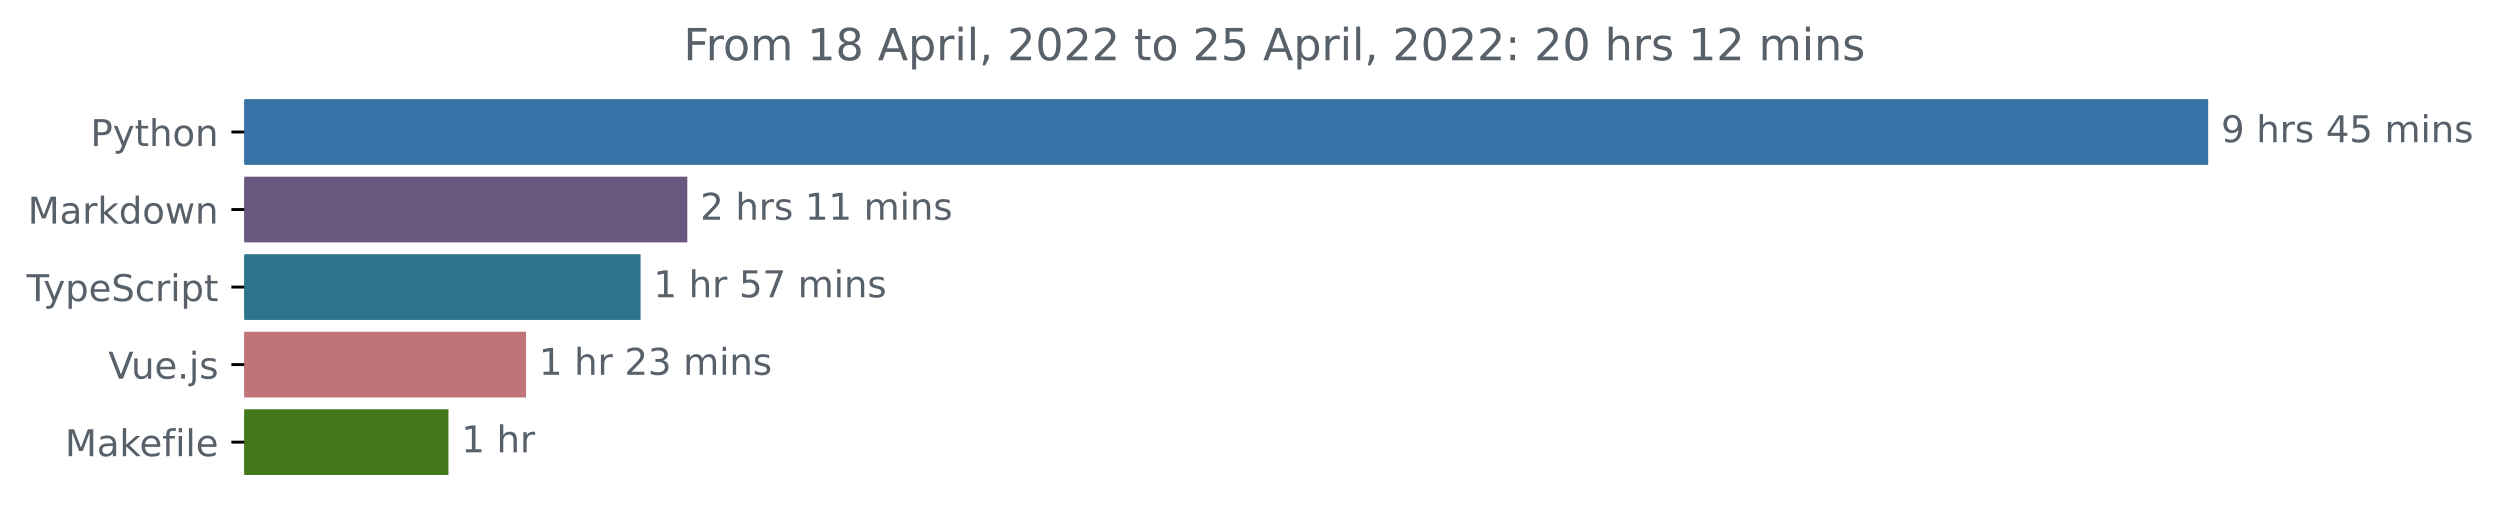
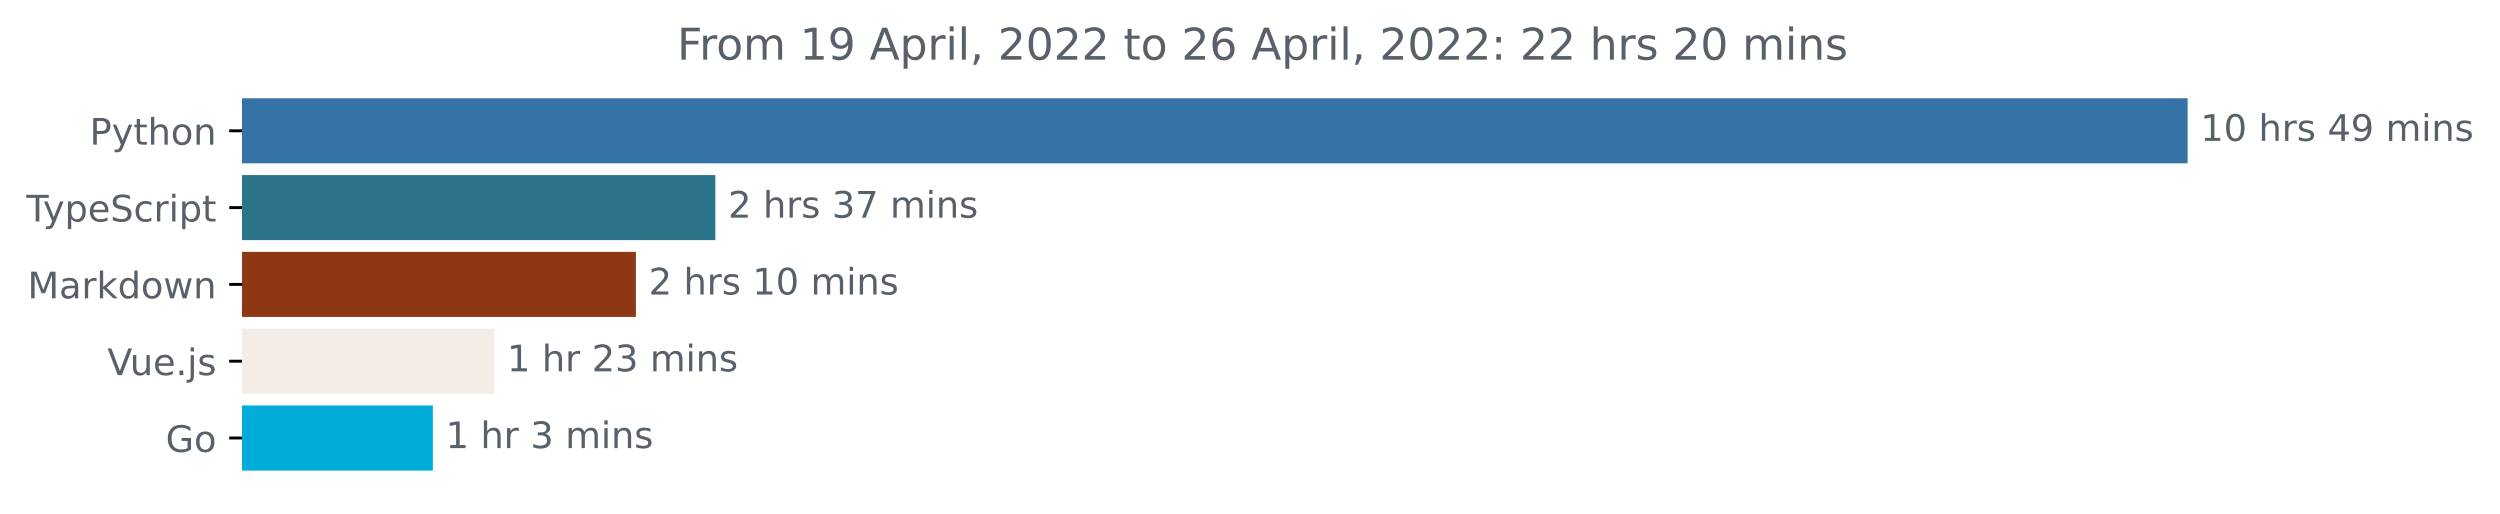
- <svg xmlns="http://www.w3.org/2000/svg" xmlns:xlink="http://www.w3.org/1999/xlink" width="677.144pt" height="140.398pt" viewBox="0 0 677.144 140.398" version="1.1">
+ <svg xmlns="http://www.w3.org/2000/svg" xmlns:xlink="http://www.w3.org/1999/xlink" width="683.507pt" height="140.398pt" viewBox="0 0 683.507 140.398" version="1.1">
  <defs>
    <style type="text/css">*{stroke-linejoin: round; stroke-linecap: butt}</style>
  </defs>
  <g id="figure_1">
    <g id="patch_1">
-       <path d="M -0 140.398  L 677.144 140.398  L 677.144 0  L -0 0  L -0 140.398  z " style="fill: none" />
+       <path d="M -0 140.398  L 683.507 140.398  L 683.507 0  L -0 0  L -0 140.398  z " style="fill: none" />
    </g>
    <g id="axes_1">
      <g id="patch_2">
-         <path d="M 66.17 27.358  L 597.599 27.358  L 597.599 44.158  L 66.17 44.158  z " clip-path="url(#p9328295452)" style="fill: #3572a5; stroke: #3572a5; stroke-linejoin: miter" />
+         <path d="M 66.17 27.358  L 597.599 27.358  L 597.599 44.158  L 66.17 44.158  z " clip-path="url(#p3ea34d1b0a)" style="fill: #3572a5; stroke: #3572a5; stroke-linejoin: miter" />
      </g>
      <g id="patch_3">
-         <path d="M 66.17 48.358  L 185.659 48.358  L 185.659 65.158  L 66.17 65.158  z " clip-path="url(#p9328295452)" style="fill: #68587f; stroke: #68587f; stroke-linejoin: miter" />
+         <path d="M 66.17 48.358  L 195.078 48.358  L 195.078 65.158  L 66.17 65.158  z " clip-path="url(#p3ea34d1b0a)" style="fill: #2b7489; stroke: #2b7489; stroke-linejoin: miter" />
      </g>
      <g id="patch_4">
-         <path d="M 66.17 69.358  L 173.006 69.358  L 173.006 86.158  L 66.17 86.158  z " clip-path="url(#p9328295452)" style="fill: #2b7489; stroke: #2b7489; stroke-linejoin: miter" />
+         <path d="M 66.17 69.358  L 173.356 69.358  L 173.356 86.158  L 66.17 86.158  z " clip-path="url(#p3ea34d1b0a)" style="fill: #8e3715; stroke: #8e3715; stroke-linejoin: miter" />
      </g>
      <g id="patch_5">
-         <path d="M 66.17 90.358  L 141.979 90.358  L 141.979 107.158  L 66.17 107.158  z " clip-path="url(#p9328295452)" style="fill: #bf7478; stroke: #bf7478; stroke-linejoin: miter" />
+         <path d="M 66.17 90.358  L 134.628 90.358  L 134.628 107.158  L 66.17 107.158  z " clip-path="url(#p3ea34d1b0a)" style="fill: #f4ece6; stroke: #f4ece6; stroke-linejoin: miter" />
      </g>
      <g id="patch_6">
-         <path d="M 66.17 111.358  L 120.964 111.358  L 120.964 128.158  L 66.17 128.158  z " clip-path="url(#p9328295452)" style="fill: #427819; stroke: #427819; stroke-linejoin: miter" />
+         <path d="M 66.17 111.358  L 117.843 111.358  L 117.843 128.158  L 66.17 128.158  z " clip-path="url(#p3ea34d1b0a)" style="fill: #00add8; stroke: #00add8; stroke-linejoin: miter" />
      </g>
      <g id="matplotlib.axis_1" />
      <g id="matplotlib.axis_2">
        <g id="ytick_1">
          <g id="line2d_1">
            <defs>
-               <path id="ma02e9b3e58" d="M 0 0  L -3.5 0  " style="stroke: #000000; stroke-width: 0.8" />
+               <path id="m94b6ac509d" d="M 0 0  L -3.5 0  " style="stroke: #000000; stroke-width: 0.8" />
            </defs>
            <g>
-               <use xlink:href="#ma02e9b3e58" x="66.17" y="35.758" style="stroke: #000000; stroke-width: 0.8" />
+               <use xlink:href="#m94b6ac509d" x="66.17" y="35.758" style="stroke: #000000; stroke-width: 0.8" />
            </g>
          </g>
          <g id="text_1">
            <g style="fill: #586069" transform="translate(24.50781 39.55734)scale(0.1 -0.1)">
              <defs>
                <path id="DejaVuSans-50" d="M 1259 4147  L 1259 2394  L 2053 2394  Q 2494 2394 2734 2622  Q 2975 2850 2975 3272  Q 2975 3691 2734 3919  Q 2494 4147 2053 4147  L 1259 4147  z M 628 4666  L 2053 4666  Q 2838 4666 3239 4311  Q 3641 3956 3641 3272  Q 3641 2581 3239 2228  Q 2838 1875 2053 1875  L 1259 1875  L 1259 0  L 628 0  L 628 4666  z " transform="scale(0.015625)" />
                <path id="DejaVuSans-79" d="M 2059 -325  Q 1816 -950 1584 -1140  Q 1353 -1331 966 -1331  L 506 -1331  L 506 -850  L 844 -850  Q 1081 -850 1212 -737  Q 1344 -625 1503 -206  L 1606 56  L 191 3500  L 800 3500  L 1894 763  L 2988 3500  L 3597 3500  L 2059 -325  z " transform="scale(0.015625)" />
                <path id="DejaVuSans-74" d="M 1172 4494  L 1172 3500  L 2356 3500  L 2356 3053  L 1172 3053  L 1172 1153  Q 1172 725 1289 603  Q 1406 481 1766 481  L 2356 481  L 2356 0  L 1766 0  Q 1100 0 847 248  Q 594 497 594 1153  L 594 3053  L 172 3053  L 172 3500  L 594 3500  L 594 4494  L 1172 4494  z " transform="scale(0.015625)" />
                <path id="DejaVuSans-68" d="M 3513 2113  L 3513 0  L 2938 0  L 2938 2094  Q 2938 2591 2744 2837  Q 2550 3084 2163 3084  Q 1697 3084 1428 2787  Q 1159 2491 1159 1978  L 1159 0  L 581 0  L 581 4863  L 1159 4863  L 1159 2956  Q 1366 3272 1645 3428  Q 1925 3584 2291 3584  Q 2894 3584 3203 3211  Q 3513 2838 3513 2113  z " transform="scale(0.015625)" />
                <path id="DejaVuSans-6f" d="M 1959 3097  Q 1497 3097 1228 2736  Q 959 2375 959 1747  Q 959 1119 1226 758  Q 1494 397 1959 397  Q 2419 397 2687 759  Q 2956 1122 2956 1747  Q 2956 2369 2687 2733  Q 2419 3097 1959 3097  z M 1959 3584  Q 2709 3584 3137 3096  Q 3566 2609 3566 1747  Q 3566 888 3137 398  Q 2709 -91 1959 -91  Q 1206 -91 779 398  Q 353 888 353 1747  Q 353 2609 779 3096  Q 1206 3584 1959 3584  z " transform="scale(0.015625)" />
                <path id="DejaVuSans-6e" d="M 3513 2113  L 3513 0  L 2938 0  L 2938 2094  Q 2938 2591 2744 2837  Q 2550 3084 2163 3084  Q 1697 3084 1428 2787  Q 1159 2491 1159 1978  L 1159 0  L 581 0  L 581 3500  L 1159 3500  L 1159 2956  Q 1366 3272 1645 3428  Q 1925 3584 2291 3584  Q 2894 3584 3203 3211  Q 3513 2838 3513 2113  z " transform="scale(0.015625)" />
              </defs>
              <use xlink:href="#DejaVuSans-50" />
              <use xlink:href="#DejaVuSans-79" x="60.303" />
              <use xlink:href="#DejaVuSans-74" x="119.482" />
              <use xlink:href="#DejaVuSans-68" x="158.691" />
              <use xlink:href="#DejaVuSans-6f" x="222.07" />
              <use xlink:href="#DejaVuSans-6e" x="283.252" />
            </g>
          </g>
        </g>
        <g id="ytick_2">
          <g id="line2d_2">
            <g>
-               <use xlink:href="#ma02e9b3e58" x="66.17" y="56.758" style="stroke: #000000; stroke-width: 0.8" />
+               <use xlink:href="#m94b6ac509d" x="66.17" y="56.758" style="stroke: #000000; stroke-width: 0.8" />
            </g>
          </g>
          <g id="text_2">
-             <g style="fill: #586069" transform="translate(7.529688 60.55734)scale(0.1 -0.1)">
-               <defs>
-                 <path id="DejaVuSans-4d" d="M 628 4666  L 1569 4666  L 2759 1491  L 3956 4666  L 4897 4666  L 4897 0  L 4281 0  L 4281 4097  L 3078 897  L 2444 897  L 1241 4097  L 1241 0  L 628 0  L 628 4666  z " transform="scale(0.015625)" />
-                 <path id="DejaVuSans-61" d="M 2194 1759  Q 1497 1759 1228 1600  Q 959 1441 959 1056  Q 959 750 1161 570  Q 1363 391 1709 391  Q 2188 391 2477 730  Q 2766 1069 2766 1631  L 2766 1759  L 2194 1759  z M 3341 1997  L 3341 0  L 2766 0  L 2766 531  Q 2569 213 2275 61  Q 1981 -91 1556 -91  Q 1019 -91 701 211  Q 384 513 384 1019  Q 384 1609 779 1909  Q 1175 2209 1959 2209  L 2766 2209  L 2766 2266  Q 2766 2663 2505 2880  Q 2244 3097 1772 3097  Q 1472 3097 1187 3025  Q 903 2953 641 2809  L 641 3341  Q 956 3463 1253 3523  Q 1550 3584 1831 3584  Q 2591 3584 2966 3190  Q 3341 2797 3341 1997  z " transform="scale(0.015625)" />
-                 <path id="DejaVuSans-72" d="M 2631 2963  Q 2534 3019 2420 3045  Q 2306 3072 2169 3072  Q 1681 3072 1420 2755  Q 1159 2438 1159 1844  L 1159 0  L 581 0  L 581 3500  L 1159 3500  L 1159 2956  Q 1341 3275 1631 3429  Q 1922 3584 2338 3584  Q 2397 3584 2469 3576  Q 2541 3569 2628 3553  L 2631 2963  z " transform="scale(0.015625)" />
-                 <path id="DejaVuSans-6b" d="M 581 4863  L 1159 4863  L 1159 1991  L 2875 3500  L 3609 3500  L 1753 1863  L 3688 0  L 2938 0  L 1159 1709  L 1159 0  L 581 0  L 581 4863  z " transform="scale(0.015625)" />
-                 <path id="DejaVuSans-64" d="M 2906 2969  L 2906 4863  L 3481 4863  L 3481 0  L 2906 0  L 2906 525  Q 2725 213 2448 61  Q 2172 -91 1784 -91  Q 1150 -91 751 415  Q 353 922 353 1747  Q 353 2572 751 3078  Q 1150 3584 1784 3584  Q 2172 3584 2448 3432  Q 2725 3281 2906 2969  z M 947 1747  Q 947 1113 1208 752  Q 1469 391 1925 391  Q 2381 391 2643 752  Q 2906 1113 2906 1747  Q 2906 2381 2643 2742  Q 2381 3103 1925 3103  Q 1469 3103 1208 2742  Q 947 2381 947 1747  z " transform="scale(0.015625)" />
-                 <path id="DejaVuSans-77" d="M 269 3500  L 844 3500  L 1563 769  L 2278 3500  L 2956 3500  L 3675 769  L 4391 3500  L 4966 3500  L 4050 0  L 3372 0  L 2619 2869  L 1863 0  L 1184 0  L 269 3500  z " transform="scale(0.015625)" />
-               </defs>
-               <use xlink:href="#DejaVuSans-4d" />
-               <use xlink:href="#DejaVuSans-61" x="86.279" />
-               <use xlink:href="#DejaVuSans-72" x="147.559" />
-               <use xlink:href="#DejaVuSans-6b" x="188.672" />
-               <use xlink:href="#DejaVuSans-64" x="246.582" />
-               <use xlink:href="#DejaVuSans-6f" x="310.059" />
-               <use xlink:href="#DejaVuSans-77" x="371.24" />
-               <use xlink:href="#DejaVuSans-6e" x="453.027" />
-             </g>
-           </g>
-         </g>
-         <g id="ytick_3">
-           <g id="line2d_3">
-             <g>
-               <use xlink:href="#ma02e9b3e58" x="66.17" y="77.758" style="stroke: #000000; stroke-width: 0.8" />
-             </g>
-           </g>
-           <g id="text_3">
-             <g style="fill: #586069" transform="translate(7.2 81.55734)scale(0.1 -0.1)">
+             <g style="fill: #586069" transform="translate(7.2 60.55734)scale(0.1 -0.1)">
              <defs>
                <path id="DejaVuSans-54" d="M -19 4666  L 3928 4666  L 3928 4134  L 2272 4134  L 2272 0  L 1638 0  L 1638 4134  L -19 4134  L -19 4666  z " transform="scale(0.015625)" />
                <path id="DejaVuSans-70" d="M 1159 525  L 1159 -1331  L 581 -1331  L 581 3500  L 1159 3500  L 1159 2969  Q 1341 3281 1617 3432  Q 1894 3584 2278 3584  Q 2916 3584 3314 3078  Q 3713 2572 3713 1747  Q 3713 922 3314 415  Q 2916 -91 2278 -91  Q 1894 -91 1617 61  Q 1341 213 1159 525  z M 3116 1747  Q 3116 2381 2855 2742  Q 2594 3103 2138 3103  Q 1681 3103 1420 2742  Q 1159 2381 1159 1747  Q 1159 1113 1420 752  Q 1681 391 2138 391  Q 2594 391 2855 752  Q 3116 1113 3116 1747  z " transform="scale(0.015625)" />
                <path id="DejaVuSans-65" d="M 3597 1894  L 3597 1613  L 953 1613  Q 991 1019 1311 708  Q 1631 397 2203 397  Q 2534 397 2845 478  Q 3156 559 3463 722  L 3463 178  Q 3153 47 2828 -22  Q 2503 -91 2169 -91  Q 1331 -91 842 396  Q 353 884 353 1716  Q 353 2575 817 3079  Q 1281 3584 2069 3584  Q 2775 3584 3186 3129  Q 3597 2675 3597 1894  z M 3022 2063  Q 3016 2534 2758 2815  Q 2500 3097 2075 3097  Q 1594 3097 1305 2825  Q 1016 2553 972 2059  L 3022 2063  z " transform="scale(0.015625)" />
                <path id="DejaVuSans-53" d="M 3425 4513  L 3425 3897  Q 3066 4069 2747 4153  Q 2428 4238 2131 4238  Q 1616 4238 1336 4038  Q 1056 3838 1056 3469  Q 1056 3159 1242 3001  Q 1428 2844 1947 2747  L 2328 2669  Q 3034 2534 3370 2195  Q 3706 1856 3706 1288  Q 3706 609 3251 259  Q 2797 -91 1919 -91  Q 1588 -91 1214 -16  Q 841 59 441 206  L 441 856  Q 825 641 1194 531  Q 1563 422 1919 422  Q 2459 422 2753 634  Q 3047 847 3047 1241  Q 3047 1584 2836 1778  Q 2625 1972 2144 2069  L 1759 2144  Q 1053 2284 737 2584  Q 422 2884 422 3419  Q 422 4038 858 4394  Q 1294 4750 2059 4750  Q 2388 4750 2728 4690  Q 3069 4631 3425 4513  z " transform="scale(0.015625)" />
                <path id="DejaVuSans-63" d="M 3122 3366  L 3122 2828  Q 2878 2963 2633 3030  Q 2388 3097 2138 3097  Q 1578 3097 1268 2742  Q 959 2388 959 1747  Q 959 1106 1268 751  Q 1578 397 2138 397  Q 2388 397 2633 464  Q 2878 531 3122 666  L 3122 134  Q 2881 22 2623 -34  Q 2366 -91 2075 -91  Q 1284 -91 818 406  Q 353 903 353 1747  Q 353 2603 823 3093  Q 1294 3584 2113 3584  Q 2378 3584 2631 3529  Q 2884 3475 3122 3366  z " transform="scale(0.015625)" />
+                 <path id="DejaVuSans-72" d="M 2631 2963  Q 2534 3019 2420 3045  Q 2306 3072 2169 3072  Q 1681 3072 1420 2755  Q 1159 2438 1159 1844  L 1159 0  L 581 0  L 581 3500  L 1159 3500  L 1159 2956  Q 1341 3275 1631 3429  Q 1922 3584 2338 3584  Q 2397 3584 2469 3576  Q 2541 3569 2628 3553  L 2631 2963  z " transform="scale(0.015625)" />
                <path id="DejaVuSans-69" d="M 603 3500  L 1178 3500  L 1178 0  L 603 0  L 603 3500  z M 603 4863  L 1178 4863  L 1178 4134  L 603 4134  L 603 4863  z " transform="scale(0.015625)" />
              </defs>
              <use xlink:href="#DejaVuSans-54" />
              <use xlink:href="#DejaVuSans-79" x="45.459" />
              <use xlink:href="#DejaVuSans-70" x="104.639" />
              <use xlink:href="#DejaVuSans-65" x="168.115" />
              <use xlink:href="#DejaVuSans-53" x="229.639" />
              <use xlink:href="#DejaVuSans-63" x="293.115" />
              <use xlink:href="#DejaVuSans-72" x="348.096" />
              <use xlink:href="#DejaVuSans-69" x="389.209" />
              <use xlink:href="#DejaVuSans-70" x="416.992" />
              <use xlink:href="#DejaVuSans-74" x="480.469" />
            </g>
          </g>
        </g>
+         <g id="ytick_3">
+           <g id="line2d_3">
+             <g>
+               <use xlink:href="#m94b6ac509d" x="66.17" y="77.758" style="stroke: #000000; stroke-width: 0.8" />
+             </g>
+           </g>
+           <g id="text_3">
+             <g style="fill: #586069" transform="translate(7.529688 81.55734)scale(0.1 -0.1)">
+               <defs>
+                 <path id="DejaVuSans-4d" d="M 628 4666  L 1569 4666  L 2759 1491  L 3956 4666  L 4897 4666  L 4897 0  L 4281 0  L 4281 4097  L 3078 897  L 2444 897  L 1241 4097  L 1241 0  L 628 0  L 628 4666  z " transform="scale(0.015625)" />
+                 <path id="DejaVuSans-61" d="M 2194 1759  Q 1497 1759 1228 1600  Q 959 1441 959 1056  Q 959 750 1161 570  Q 1363 391 1709 391  Q 2188 391 2477 730  Q 2766 1069 2766 1631  L 2766 1759  L 2194 1759  z M 3341 1997  L 3341 0  L 2766 0  L 2766 531  Q 2569 213 2275 61  Q 1981 -91 1556 -91  Q 1019 -91 701 211  Q 384 513 384 1019  Q 384 1609 779 1909  Q 1175 2209 1959 2209  L 2766 2209  L 2766 2266  Q 2766 2663 2505 2880  Q 2244 3097 1772 3097  Q 1472 3097 1187 3025  Q 903 2953 641 2809  L 641 3341  Q 956 3463 1253 3523  Q 1550 3584 1831 3584  Q 2591 3584 2966 3190  Q 3341 2797 3341 1997  z " transform="scale(0.015625)" />
+                 <path id="DejaVuSans-6b" d="M 581 4863  L 1159 4863  L 1159 1991  L 2875 3500  L 3609 3500  L 1753 1863  L 3688 0  L 2938 0  L 1159 1709  L 1159 0  L 581 0  L 581 4863  z " transform="scale(0.015625)" />
+                 <path id="DejaVuSans-64" d="M 2906 2969  L 2906 4863  L 3481 4863  L 3481 0  L 2906 0  L 2906 525  Q 2725 213 2448 61  Q 2172 -91 1784 -91  Q 1150 -91 751 415  Q 353 922 353 1747  Q 353 2572 751 3078  Q 1150 3584 1784 3584  Q 2172 3584 2448 3432  Q 2725 3281 2906 2969  z M 947 1747  Q 947 1113 1208 752  Q 1469 391 1925 391  Q 2381 391 2643 752  Q 2906 1113 2906 1747  Q 2906 2381 2643 2742  Q 2381 3103 1925 3103  Q 1469 3103 1208 2742  Q 947 2381 947 1747  z " transform="scale(0.015625)" />
+                 <path id="DejaVuSans-77" d="M 269 3500  L 844 3500  L 1563 769  L 2278 3500  L 2956 3500  L 3675 769  L 4391 3500  L 4966 3500  L 4050 0  L 3372 0  L 2619 2869  L 1863 0  L 1184 0  L 269 3500  z " transform="scale(0.015625)" />
+               </defs>
+               <use xlink:href="#DejaVuSans-4d" />
+               <use xlink:href="#DejaVuSans-61" x="86.279" />
+               <use xlink:href="#DejaVuSans-72" x="147.559" />
+               <use xlink:href="#DejaVuSans-6b" x="188.672" />
+               <use xlink:href="#DejaVuSans-64" x="246.582" />
+               <use xlink:href="#DejaVuSans-6f" x="310.059" />
+               <use xlink:href="#DejaVuSans-77" x="371.24" />
+               <use xlink:href="#DejaVuSans-6e" x="453.027" />
+             </g>
+           </g>
+         </g>
        <g id="ytick_4">
          <g id="line2d_4">
            <g>
-               <use xlink:href="#ma02e9b3e58" x="66.17" y="98.758" style="stroke: #000000; stroke-width: 0.8" />
+               <use xlink:href="#m94b6ac509d" x="66.17" y="98.758" style="stroke: #000000; stroke-width: 0.8" />
            </g>
          </g>
          <g id="text_4">
            <g style="fill: #586069" transform="translate(29.34844 102.5573)scale(0.1 -0.1)">
              <defs>
                <path id="DejaVuSans-56" d="M 1831 0  L 50 4666  L 709 4666  L 2188 738  L 3669 4666  L 4325 4666  L 2547 0  L 1831 0  z " transform="scale(0.015625)" />
                <path id="DejaVuSans-75" d="M 544 1381  L 544 3500  L 1119 3500  L 1119 1403  Q 1119 906 1312 657  Q 1506 409 1894 409  Q 2359 409 2629 706  Q 2900 1003 2900 1516  L 2900 3500  L 3475 3500  L 3475 0  L 2900 0  L 2900 538  Q 2691 219 2414 64  Q 2138 -91 1772 -91  Q 1169 -91 856 284  Q 544 659 544 1381  z M 1991 3584  L 1991 3584  z " transform="scale(0.015625)" />
                <path id="DejaVuSans-2e" d="M 684 794  L 1344 794  L 1344 0  L 684 0  L 684 794  z " transform="scale(0.015625)" />
                <path id="DejaVuSans-6a" d="M 603 3500  L 1178 3500  L 1178 -63  Q 1178 -731 923 -1031  Q 669 -1331 103 -1331  L -116 -1331  L -116 -844  L 38 -844  Q 366 -844 484 -692  Q 603 -541 603 -63  L 603 3500  z M 603 4863  L 1178 4863  L 1178 4134  L 603 4134  L 603 4863  z " transform="scale(0.015625)" />
                <path id="DejaVuSans-73" d="M 2834 3397  L 2834 2853  Q 2591 2978 2328 3040  Q 2066 3103 1784 3103  Q 1356 3103 1142 2972  Q 928 2841 928 2578  Q 928 2378 1081 2264  Q 1234 2150 1697 2047  L 1894 2003  Q 2506 1872 2764 1633  Q 3022 1394 3022 966  Q 3022 478 2636 193  Q 2250 -91 1575 -91  Q 1294 -91 989 -36  Q 684 19 347 128  L 347 722  Q 666 556 975 473  Q 1284 391 1588 391  Q 1994 391 2212 530  Q 2431 669 2431 922  Q 2431 1156 2273 1281  Q 2116 1406 1581 1522  L 1381 1569  Q 847 1681 609 1914  Q 372 2147 372 2553  Q 372 3047 722 3315  Q 1072 3584 1716 3584  Q 2034 3584 2315 3537  Q 2597 3491 2834 3397  z " transform="scale(0.015625)" />
              </defs>
              <use xlink:href="#DejaVuSans-56" />
              <use xlink:href="#DejaVuSans-75" x="61.658" />
              <use xlink:href="#DejaVuSans-65" x="125.037" />
              <use xlink:href="#DejaVuSans-2e" x="186.561" />
              <use xlink:href="#DejaVuSans-6a" x="218.348" />
              <use xlink:href="#DejaVuSans-73" x="246.131" />
            </g>
          </g>
        </g>
        <g id="ytick_5">
          <g id="line2d_5">
            <g>
-               <use xlink:href="#ma02e9b3e58" x="66.17" y="119.758" style="stroke: #000000; stroke-width: 0.8" />
+               <use xlink:href="#m94b6ac509d" x="66.17" y="119.758" style="stroke: #000000; stroke-width: 0.8" />
            </g>
          </g>
          <g id="text_5">
-             <g style="fill: #586069" transform="translate(17.60312 123.5573)scale(0.1 -0.1)">
-               <defs>
-                 <path id="DejaVuSans-66" d="M 2375 4863  L 2375 4384  L 1825 4384  Q 1516 4384 1395 4259  Q 1275 4134 1275 3809  L 1275 3500  L 2222 3500  L 2222 3053  L 1275 3053  L 1275 0  L 697 0  L 697 3053  L 147 3053  L 147 3500  L 697 3500  L 697 3744  Q 697 4328 969 4595  Q 1241 4863 1831 4863  L 2375 4863  z " transform="scale(0.015625)" />
-                 <path id="DejaVuSans-6c" d="M 603 4863  L 1178 4863  L 1178 0  L 603 0  L 603 4863  z " transform="scale(0.015625)" />
-               </defs>
-               <use xlink:href="#DejaVuSans-4d" />
-               <use xlink:href="#DejaVuSans-61" x="86.279" />
-               <use xlink:href="#DejaVuSans-6b" x="147.559" />
-               <use xlink:href="#DejaVuSans-65" x="201.844" />
-               <use xlink:href="#DejaVuSans-66" x="263.367" />
-               <use xlink:href="#DejaVuSans-69" x="298.572" />
-               <use xlink:href="#DejaVuSans-6c" x="326.355" />
-               <use xlink:href="#DejaVuSans-65" x="354.139" />
+             <g style="fill: #586069" transform="translate(45.30313 123.5573)scale(0.1 -0.1)">
+               <defs>
+                 <path id="DejaVuSans-47" d="M 3809 666  L 3809 1919  L 2778 1919  L 2778 2438  L 4434 2438  L 4434 434  Q 4069 175 3628 42  Q 3188 -91 2688 -91  Q 1594 -91 976 548  Q 359 1188 359 2328  Q 359 3472 976 4111  Q 1594 4750 2688 4750  Q 3144 4750 3555 4637  Q 3966 4525 4313 4306  L 4313 3634  Q 3963 3931 3569 4081  Q 3175 4231 2741 4231  Q 1884 4231 1454 3753  Q 1025 3275 1025 2328  Q 1025 1384 1454 906  Q 1884 428 2741 428  Q 3075 428 3337 486  Q 3600 544 3809 666  z " transform="scale(0.015625)" />
+               </defs>
+               <use xlink:href="#DejaVuSans-47" />
+               <use xlink:href="#DejaVuSans-6f" x="77.49" />
            </g>
          </g>
        </g>
      </g>
      <g id="text_6">
        <g style="fill: #586069" transform="translate(601.5989 38.5175)scale(0.1 -0.1)">
          <defs>
-             <path id="DejaVuSans-39" d="M 703 97  L 703 672  Q 941 559 1184 500  Q 1428 441 1663 441  Q 2288 441 2617 861  Q 2947 1281 2994 2138  Q 2813 1869 2534 1725  Q 2256 1581 1919 1581  Q 1219 1581 811 2004  Q 403 2428 403 3163  Q 403 3881 828 4315  Q 1253 4750 1959 4750  Q 2769 4750 3195 4129  Q 3622 3509 3622 2328  Q 3622 1225 3098 567  Q 2575 -91 1691 -91  Q 1453 -91 1209 -44  Q 966 3 703 97  z M 1959 2075  Q 2384 2075 2632 2365  Q 2881 2656 2881 3163  Q 2881 3666 2632 3958  Q 2384 4250 1959 4250  Q 1534 4250 1286 3958  Q 1038 3666 1038 3163  Q 1038 2656 1286 2365  Q 1534 2075 1959 2075  z " transform="scale(0.015625)" />
+             <path id="DejaVuSans-31" d="M 794 531  L 1825 531  L 1825 4091  L 703 3866  L 703 4441  L 1819 4666  L 2450 4666  L 2450 531  L 3481 531  L 3481 0  L 794 0  L 794 531  z " transform="scale(0.015625)" />
+             <path id="DejaVuSans-30" d="M 2034 4250  Q 1547 4250 1301 3770  Q 1056 3291 1056 2328  Q 1056 1369 1301 889  Q 1547 409 2034 409  Q 2525 409 2770 889  Q 3016 1369 3016 2328  Q 3016 3291 2770 3770  Q 2525 4250 2034 4250  z M 2034 4750  Q 2819 4750 3233 4129  Q 3647 3509 3647 2328  Q 3647 1150 3233 529  Q 2819 -91 2034 -91  Q 1250 -91 836 529  Q 422 1150 422 2328  Q 422 3509 836 4129  Q 1250 4750 2034 4750  z " transform="scale(0.015625)" />
            <path id="DejaVuSans-20" transform="scale(0.015625)" />
            <path id="DejaVuSans-34" d="M 2419 4116  L 825 1625  L 2419 1625  L 2419 4116  z M 2253 4666  L 3047 4666  L 3047 1625  L 3713 1625  L 3713 1100  L 3047 1100  L 3047 0  L 2419 0  L 2419 1100  L 313 1100  L 313 1709  L 2253 4666  z " transform="scale(0.015625)" />
-             <path id="DejaVuSans-35" d="M 691 4666  L 3169 4666  L 3169 4134  L 1269 4134  L 1269 2991  Q 1406 3038 1543 3061  Q 1681 3084 1819 3084  Q 2600 3084 3056 2656  Q 3513 2228 3513 1497  Q 3513 744 3044 326  Q 2575 -91 1722 -91  Q 1428 -91 1123 -41  Q 819 9 494 109  L 494 744  Q 775 591 1075 516  Q 1375 441 1709 441  Q 2250 441 2565 725  Q 2881 1009 2881 1497  Q 2881 1984 2565 2268  Q 2250 2553 1709 2553  Q 1456 2553 1204 2497  Q 953 2441 691 2322  L 691 4666  z " transform="scale(0.015625)" />
+             <path id="DejaVuSans-39" d="M 703 97  L 703 672  Q 941 559 1184 500  Q 1428 441 1663 441  Q 2288 441 2617 861  Q 2947 1281 2994 2138  Q 2813 1869 2534 1725  Q 2256 1581 1919 1581  Q 1219 1581 811 2004  Q 403 2428 403 3163  Q 403 3881 828 4315  Q 1253 4750 1959 4750  Q 2769 4750 3195 4129  Q 3622 3509 3622 2328  Q 3622 1225 3098 567  Q 2575 -91 1691 -91  Q 1453 -91 1209 -44  Q 966 3 703 97  z M 1959 2075  Q 2384 2075 2632 2365  Q 2881 2656 2881 3163  Q 2881 3666 2632 3958  Q 2384 4250 1959 4250  Q 1534 4250 1286 3958  Q 1038 3666 1038 3163  Q 1038 2656 1286 2365  Q 1534 2075 1959 2075  z " transform="scale(0.015625)" />
            <path id="DejaVuSans-6d" d="M 3328 2828  Q 3544 3216 3844 3400  Q 4144 3584 4550 3584  Q 5097 3584 5394 3201  Q 5691 2819 5691 2113  L 5691 0  L 5113 0  L 5113 2094  Q 5113 2597 4934 2840  Q 4756 3084 4391 3084  Q 3944 3084 3684 2787  Q 3425 2491 3425 1978  L 3425 0  L 2847 0  L 2847 2094  Q 2847 2600 2669 2842  Q 2491 3084 2119 3084  Q 1678 3084 1418 2786  Q 1159 2488 1159 1978  L 1159 0  L 581 0  L 581 3500  L 1159 3500  L 1159 2956  Q 1356 3278 1631 3431  Q 1906 3584 2284 3584  Q 2666 3584 2933 3390  Q 3200 3197 3328 2828  z " transform="scale(0.015625)" />
          </defs>
-           <use xlink:href="#DejaVuSans-39" />
-           <use xlink:href="#DejaVuSans-20" x="63.623" />
-           <use xlink:href="#DejaVuSans-68" x="95.41" />
-           <use xlink:href="#DejaVuSans-72" x="158.789" />
-           <use xlink:href="#DejaVuSans-73" x="199.902" />
-           <use xlink:href="#DejaVuSans-20" x="252.002" />
-           <use xlink:href="#DejaVuSans-34" x="283.789" />
-           <use xlink:href="#DejaVuSans-35" x="347.412" />
-           <use xlink:href="#DejaVuSans-20" x="411.035" />
-           <use xlink:href="#DejaVuSans-6d" x="442.822" />
-           <use xlink:href="#DejaVuSans-69" x="540.234" />
-           <use xlink:href="#DejaVuSans-6e" x="568.018" />
-           <use xlink:href="#DejaVuSans-73" x="631.396" />
+           <use xlink:href="#DejaVuSans-31" />
+           <use xlink:href="#DejaVuSans-30" x="63.623" />
+           <use xlink:href="#DejaVuSans-20" x="127.246" />
+           <use xlink:href="#DejaVuSans-68" x="159.033" />
+           <use xlink:href="#DejaVuSans-72" x="222.412" />
+           <use xlink:href="#DejaVuSans-73" x="263.525" />
+           <use xlink:href="#DejaVuSans-20" x="315.625" />
+           <use xlink:href="#DejaVuSans-34" x="347.412" />
+           <use xlink:href="#DejaVuSans-39" x="411.035" />
+           <use xlink:href="#DejaVuSans-20" x="474.658" />
+           <use xlink:href="#DejaVuSans-6d" x="506.445" />
+           <use xlink:href="#DejaVuSans-69" x="603.857" />
+           <use xlink:href="#DejaVuSans-6e" x="631.641" />
+           <use xlink:href="#DejaVuSans-73" x="695.02" />
        </g>
      </g>
      <g id="text_7">
-         <g style="fill: #586069" transform="translate(189.6592 59.5175)scale(0.1 -0.1)">
+         <g style="fill: #586069" transform="translate(199.0779 59.5175)scale(0.1 -0.1)">
          <defs>
            <path id="DejaVuSans-32" d="M 1228 531  L 3431 531  L 3431 0  L 469 0  L 469 531  Q 828 903 1448 1529  Q 2069 2156 2228 2338  Q 2531 2678 2651 2914  Q 2772 3150 2772 3378  Q 2772 3750 2511 3984  Q 2250 4219 1831 4219  Q 1534 4219 1204 4116  Q 875 4013 500 3803  L 500 4441  Q 881 4594 1212 4672  Q 1544 4750 1819 4750  Q 2544 4750 2975 4387  Q 3406 4025 3406 3419  Q 3406 3131 3298 2873  Q 3191 2616 2906 2266  Q 2828 2175 2409 1742  Q 1991 1309 1228 531  z " transform="scale(0.015625)" />
-             <path id="DejaVuSans-31" d="M 794 531  L 1825 531  L 1825 4091  L 703 3866  L 703 4441  L 1819 4666  L 2450 4666  L 2450 531  L 3481 531  L 3481 0  L 794 0  L 794 531  z " transform="scale(0.015625)" />
+             <path id="DejaVuSans-33" d="M 2597 2516  Q 3050 2419 3304 2112  Q 3559 1806 3559 1356  Q 3559 666 3084 287  Q 2609 -91 1734 -91  Q 1441 -91 1130 -33  Q 819 25 488 141  L 488 750  Q 750 597 1062 519  Q 1375 441 1716 441  Q 2309 441 2620 675  Q 2931 909 2931 1356  Q 2931 1769 2642 2001  Q 2353 2234 1838 2234  L 1294 2234  L 1294 2753  L 1863 2753  Q 2328 2753 2575 2939  Q 2822 3125 2822 3475  Q 2822 3834 2567 4026  Q 2313 4219 1838 4219  Q 1578 4219 1281 4162  Q 984 4106 628 3988  L 628 4550  Q 988 4650 1302 4700  Q 1616 4750 1894 4750  Q 2613 4750 3031 4423  Q 3450 4097 3450 3541  Q 3450 3153 3228 2886  Q 3006 2619 2597 2516  z " transform="scale(0.015625)" />
+             <path id="DejaVuSans-37" d="M 525 4666  L 3525 4666  L 3525 4397  L 1831 0  L 1172 0  L 2766 4134  L 525 4134  L 525 4666  z " transform="scale(0.015625)" />
          </defs>
          <use xlink:href="#DejaVuSans-32" />
          <use xlink:href="#DejaVuSans-20" x="63.623" />
          <use xlink:href="#DejaVuSans-68" x="95.41" />
          <use xlink:href="#DejaVuSans-72" x="158.789" />
          <use xlink:href="#DejaVuSans-73" x="199.902" />
          <use xlink:href="#DejaVuSans-20" x="252.002" />
-           <use xlink:href="#DejaVuSans-31" x="283.789" />
-           <use xlink:href="#DejaVuSans-31" x="347.412" />
+           <use xlink:href="#DejaVuSans-33" x="283.789" />
+           <use xlink:href="#DejaVuSans-37" x="347.412" />
          <use xlink:href="#DejaVuSans-20" x="411.035" />
          <use xlink:href="#DejaVuSans-6d" x="442.822" />
          <use xlink:href="#DejaVuSans-69" x="540.234" />
          <use xlink:href="#DejaVuSans-6e" x="568.018" />
          <use xlink:href="#DejaVuSans-73" x="631.396" />
        </g>
      </g>
      <g id="text_8">
-         <g style="fill: #586069" transform="translate(177.0062 80.5175)scale(0.1 -0.1)">
-           <defs>
-             <path id="DejaVuSans-37" d="M 525 4666  L 3525 4666  L 3525 4397  L 1831 0  L 1172 0  L 2766 4134  L 525 4134  L 525 4666  z " transform="scale(0.015625)" />
-           </defs>
-           <use xlink:href="#DejaVuSans-31" />
+         <g style="fill: #586069" transform="translate(177.3556 80.5175)scale(0.1 -0.1)">
+           <use xlink:href="#DejaVuSans-32" />
          <use xlink:href="#DejaVuSans-20" x="63.623" />
          <use xlink:href="#DejaVuSans-68" x="95.41" />
          <use xlink:href="#DejaVuSans-72" x="158.789" />
-           <use xlink:href="#DejaVuSans-20" x="199.902" />
-           <use xlink:href="#DejaVuSans-35" x="231.689" />
-           <use xlink:href="#DejaVuSans-37" x="295.312" />
-           <use xlink:href="#DejaVuSans-20" x="358.936" />
-           <use xlink:href="#DejaVuSans-6d" x="390.723" />
-           <use xlink:href="#DejaVuSans-69" x="488.135" />
-           <use xlink:href="#DejaVuSans-6e" x="515.918" />
-           <use xlink:href="#DejaVuSans-73" x="579.297" />
+           <use xlink:href="#DejaVuSans-73" x="199.902" />
+           <use xlink:href="#DejaVuSans-20" x="252.002" />
+           <use xlink:href="#DejaVuSans-31" x="283.789" />
+           <use xlink:href="#DejaVuSans-30" x="347.412" />
+           <use xlink:href="#DejaVuSans-20" x="411.035" />
+           <use xlink:href="#DejaVuSans-6d" x="442.822" />
+           <use xlink:href="#DejaVuSans-69" x="540.234" />
+           <use xlink:href="#DejaVuSans-6e" x="568.018" />
+           <use xlink:href="#DejaVuSans-73" x="631.396" />
        </g>
      </g>
      <g id="text_9">
-         <g style="fill: #586069" transform="translate(145.9787 101.5175)scale(0.1 -0.1)">
-           <defs>
-             <path id="DejaVuSans-33" d="M 2597 2516  Q 3050 2419 3304 2112  Q 3559 1806 3559 1356  Q 3559 666 3084 287  Q 2609 -91 1734 -91  Q 1441 -91 1130 -33  Q 819 25 488 141  L 488 750  Q 750 597 1062 519  Q 1375 441 1716 441  Q 2309 441 2620 675  Q 2931 909 2931 1356  Q 2931 1769 2642 2001  Q 2353 2234 1838 2234  L 1294 2234  L 1294 2753  L 1863 2753  Q 2328 2753 2575 2939  Q 2822 3125 2822 3475  Q 2822 3834 2567 4026  Q 2313 4219 1838 4219  Q 1578 4219 1281 4162  Q 984 4106 628 3988  L 628 4550  Q 988 4650 1302 4700  Q 1616 4750 1894 4750  Q 2613 4750 3031 4423  Q 3450 4097 3450 3541  Q 3450 3153 3228 2886  Q 3006 2619 2597 2516  z " transform="scale(0.015625)" />
-           </defs>
+         <g style="fill: #586069" transform="translate(138.6285 101.5175)scale(0.1 -0.1)">
          <use xlink:href="#DejaVuSans-31" />
          <use xlink:href="#DejaVuSans-20" x="63.623" />
          <use xlink:href="#DejaVuSans-68" x="95.41" />
          <use xlink:href="#DejaVuSans-72" x="158.789" />
          <use xlink:href="#DejaVuSans-20" x="199.902" />
          <use xlink:href="#DejaVuSans-32" x="231.689" />
          <use xlink:href="#DejaVuSans-33" x="295.312" />
          <use xlink:href="#DejaVuSans-20" x="358.936" />
          <use xlink:href="#DejaVuSans-6d" x="390.723" />
          <use xlink:href="#DejaVuSans-69" x="488.135" />
          <use xlink:href="#DejaVuSans-6e" x="515.918" />
          <use xlink:href="#DejaVuSans-73" x="579.297" />
        </g>
      </g>
      <g id="text_10">
-         <g style="fill: #586069" transform="translate(124.9636 122.5175)scale(0.1 -0.1)">
+         <g style="fill: #586069" transform="translate(121.8431 122.5175)scale(0.1 -0.1)">
          <use xlink:href="#DejaVuSans-31" />
          <use xlink:href="#DejaVuSans-20" x="63.623" />
          <use xlink:href="#DejaVuSans-68" x="95.41" />
          <use xlink:href="#DejaVuSans-72" x="158.789" />
+           <use xlink:href="#DejaVuSans-20" x="199.902" />
+           <use xlink:href="#DejaVuSans-33" x="231.689" />
+           <use xlink:href="#DejaVuSans-20" x="295.312" />
+           <use xlink:href="#DejaVuSans-6d" x="327.1" />
+           <use xlink:href="#DejaVuSans-69" x="424.512" />
+           <use xlink:href="#DejaVuSans-6e" x="452.295" />
+           <use xlink:href="#DejaVuSans-73" x="515.674" />
        </g>
      </g>
      <g id="text_11">
        <g style="fill: #586069" transform="translate(185.1316 16.31812)scale(0.12 -0.12)">
          <defs>
            <path id="DejaVuSans-46" d="M 628 4666  L 3309 4666  L 3309 4134  L 1259 4134  L 1259 2759  L 3109 2759  L 3109 2228  L 1259 2228  L 1259 0  L 628 0  L 628 4666  z " transform="scale(0.015625)" />
-             <path id="DejaVuSans-38" d="M 2034 2216  Q 1584 2216 1326 1975  Q 1069 1734 1069 1313  Q 1069 891 1326 650  Q 1584 409 2034 409  Q 2484 409 2743 651  Q 3003 894 3003 1313  Q 3003 1734 2745 1975  Q 2488 2216 2034 2216  z M 1403 2484  Q 997 2584 770 2862  Q 544 3141 544 3541  Q 544 4100 942 4425  Q 1341 4750 2034 4750  Q 2731 4750 3128 4425  Q 3525 4100 3525 3541  Q 3525 3141 3298 2862  Q 3072 2584 2669 2484  Q 3125 2378 3379 2068  Q 3634 1759 3634 1313  Q 3634 634 3220 271  Q 2806 -91 2034 -91  Q 1263 -91 848 271  Q 434 634 434 1313  Q 434 1759 690 2068  Q 947 2378 1403 2484  z M 1172 3481  Q 1172 3119 1398 2916  Q 1625 2713 2034 2713  Q 2441 2713 2670 2916  Q 2900 3119 2900 3481  Q 2900 3844 2670 4047  Q 2441 4250 2034 4250  Q 1625 4250 1398 4047  Q 1172 3844 1172 3481  z " transform="scale(0.015625)" />
            <path id="DejaVuSans-41" d="M 2188 4044  L 1331 1722  L 3047 1722  L 2188 4044  z M 1831 4666  L 2547 4666  L 4325 0  L 3669 0  L 3244 1197  L 1141 1197  L 716 0  L 50 0  L 1831 4666  z " transform="scale(0.015625)" />
+             <path id="DejaVuSans-6c" d="M 603 4863  L 1178 4863  L 1178 0  L 603 0  L 603 4863  z " transform="scale(0.015625)" />
            <path id="DejaVuSans-2c" d="M 750 794  L 1409 794  L 1409 256  L 897 -744  L 494 -744  L 750 256  L 750 794  z " transform="scale(0.015625)" />
-             <path id="DejaVuSans-30" d="M 2034 4250  Q 1547 4250 1301 3770  Q 1056 3291 1056 2328  Q 1056 1369 1301 889  Q 1547 409 2034 409  Q 2525 409 2770 889  Q 3016 1369 3016 2328  Q 3016 3291 2770 3770  Q 2525 4250 2034 4250  z M 2034 4750  Q 2819 4750 3233 4129  Q 3647 3509 3647 2328  Q 3647 1150 3233 529  Q 2819 -91 2034 -91  Q 1250 -91 836 529  Q 422 1150 422 2328  Q 422 3509 836 4129  Q 1250 4750 2034 4750  z " transform="scale(0.015625)" />
+             <path id="DejaVuSans-36" d="M 2113 2584  Q 1688 2584 1439 2293  Q 1191 2003 1191 1497  Q 1191 994 1439 701  Q 1688 409 2113 409  Q 2538 409 2786 701  Q 3034 994 3034 1497  Q 3034 2003 2786 2293  Q 2538 2584 2113 2584  z M 3366 4563  L 3366 3988  Q 3128 4100 2886 4159  Q 2644 4219 2406 4219  Q 1781 4219 1451 3797  Q 1122 3375 1075 2522  Q 1259 2794 1537 2939  Q 1816 3084 2150 3084  Q 2853 3084 3261 2657  Q 3669 2231 3669 1497  Q 3669 778 3244 343  Q 2819 -91 2113 -91  Q 1303 -91 875 529  Q 447 1150 447 2328  Q 447 3434 972 4092  Q 1497 4750 2381 4750  Q 2619 4750 2861 4703  Q 3103 4656 3366 4563  z " transform="scale(0.015625)" />
            <path id="DejaVuSans-3a" d="M 750 794  L 1409 794  L 1409 0  L 750 0  L 750 794  z M 750 3309  L 1409 3309  L 1409 2516  L 750 2516  L 750 3309  z " transform="scale(0.015625)" />
          </defs>
          <use xlink:href="#DejaVuSans-46" />
          <use xlink:href="#DejaVuSans-72" x="50.27" />
          <use xlink:href="#DejaVuSans-6f" x="89.133" />
          <use xlink:href="#DejaVuSans-6d" x="150.314" />
          <use xlink:href="#DejaVuSans-20" x="247.727" />
          <use xlink:href="#DejaVuSans-31" x="279.514" />
-           <use xlink:href="#DejaVuSans-38" x="343.137" />
+           <use xlink:href="#DejaVuSans-39" x="343.137" />
          <use xlink:href="#DejaVuSans-20" x="406.76" />
          <use xlink:href="#DejaVuSans-41" x="438.547" />
          <use xlink:href="#DejaVuSans-70" x="506.955" />
          <use xlink:href="#DejaVuSans-72" x="570.432" />
          <use xlink:href="#DejaVuSans-69" x="611.545" />
          <use xlink:href="#DejaVuSans-6c" x="639.328" />
          <use xlink:href="#DejaVuSans-2c" x="667.111" />
          <use xlink:href="#DejaVuSans-20" x="698.898" />
          <use xlink:href="#DejaVuSans-32" x="730.686" />
          <use xlink:href="#DejaVuSans-30" x="794.309" />
          <use xlink:href="#DejaVuSans-32" x="857.932" />
          <use xlink:href="#DejaVuSans-32" x="921.555" />
          <use xlink:href="#DejaVuSans-20" x="985.178" />
          <use xlink:href="#DejaVuSans-74" x="1016.965" />
          <use xlink:href="#DejaVuSans-6f" x="1056.174" />
          <use xlink:href="#DejaVuSans-20" x="1117.355" />
          <use xlink:href="#DejaVuSans-32" x="1149.143" />
-           <use xlink:href="#DejaVuSans-35" x="1212.766" />
+           <use xlink:href="#DejaVuSans-36" x="1212.766" />
          <use xlink:href="#DejaVuSans-20" x="1276.389" />
          <use xlink:href="#DejaVuSans-41" x="1308.176" />
          <use xlink:href="#DejaVuSans-70" x="1376.584" />
          <use xlink:href="#DejaVuSans-72" x="1440.061" />
          <use xlink:href="#DejaVuSans-69" x="1481.174" />
          <use xlink:href="#DejaVuSans-6c" x="1508.957" />
          <use xlink:href="#DejaVuSans-2c" x="1536.74" />
          <use xlink:href="#DejaVuSans-20" x="1568.527" />
          <use xlink:href="#DejaVuSans-32" x="1600.314" />
          <use xlink:href="#DejaVuSans-30" x="1663.938" />
          <use xlink:href="#DejaVuSans-32" x="1727.561" />
          <use xlink:href="#DejaVuSans-32" x="1791.184" />
          <use xlink:href="#DejaVuSans-3a" x="1854.807" />
          <use xlink:href="#DejaVuSans-20" x="1888.498" />
          <use xlink:href="#DejaVuSans-32" x="1920.285" />
-           <use xlink:href="#DejaVuSans-30" x="1983.908" />
+           <use xlink:href="#DejaVuSans-32" x="1983.908" />
          <use xlink:href="#DejaVuSans-20" x="2047.531" />
          <use xlink:href="#DejaVuSans-68" x="2079.318" />
          <use xlink:href="#DejaVuSans-72" x="2142.697" />
          <use xlink:href="#DejaVuSans-73" x="2183.811" />
          <use xlink:href="#DejaVuSans-20" x="2235.91" />
-           <use xlink:href="#DejaVuSans-31" x="2267.697" />
-           <use xlink:href="#DejaVuSans-32" x="2331.32" />
+           <use xlink:href="#DejaVuSans-32" x="2267.697" />
+           <use xlink:href="#DejaVuSans-30" x="2331.32" />
          <use xlink:href="#DejaVuSans-20" x="2394.943" />
          <use xlink:href="#DejaVuSans-6d" x="2426.73" />
          <use xlink:href="#DejaVuSans-69" x="2524.143" />
          <use xlink:href="#DejaVuSans-6e" x="2551.926" />
          <use xlink:href="#DejaVuSans-73" x="2615.305" />
        </g>
      </g>
    </g>
  </g>
  <defs>
-     <clipPath id="p9328295452">
+     <clipPath id="p3ea34d1b0a">
      <rect x="66.17" y="22.318" width="558" height="110.88" />
    </clipPath>
  </defs>
</svg>
